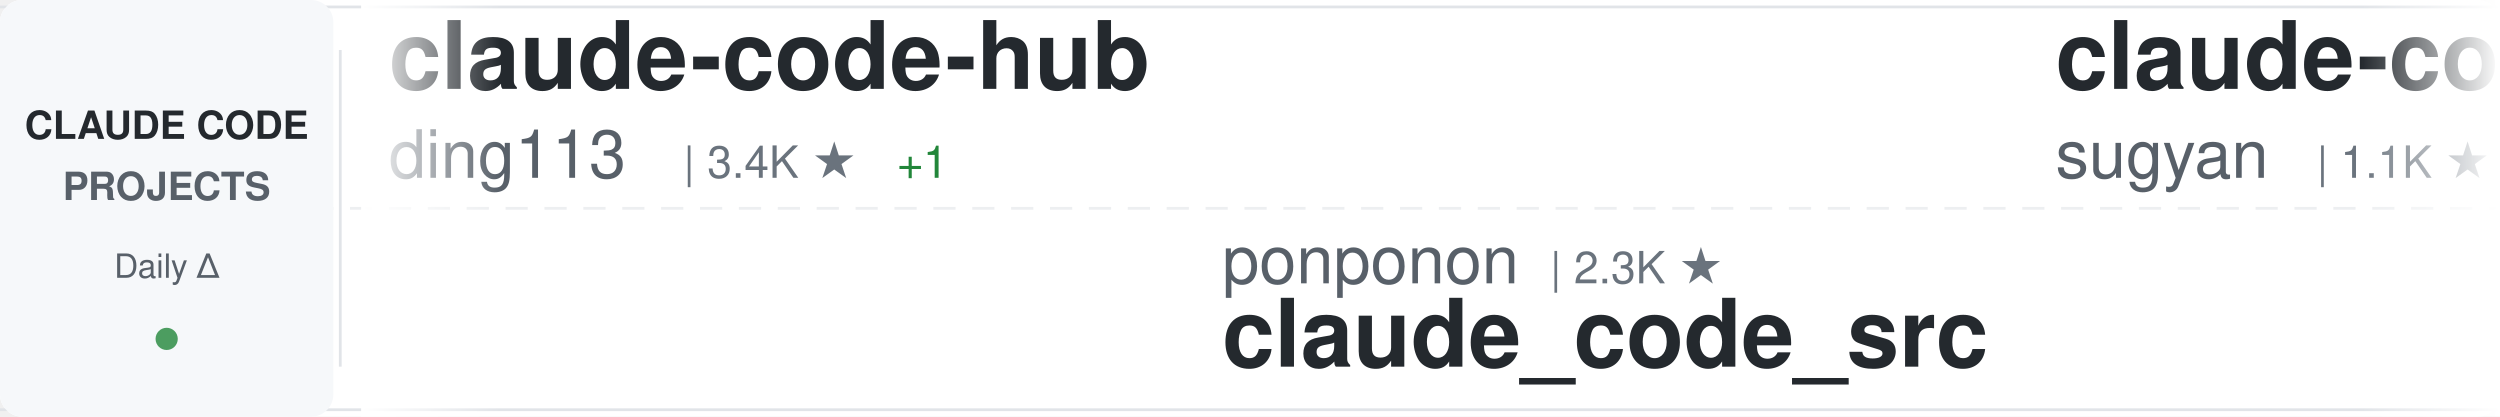
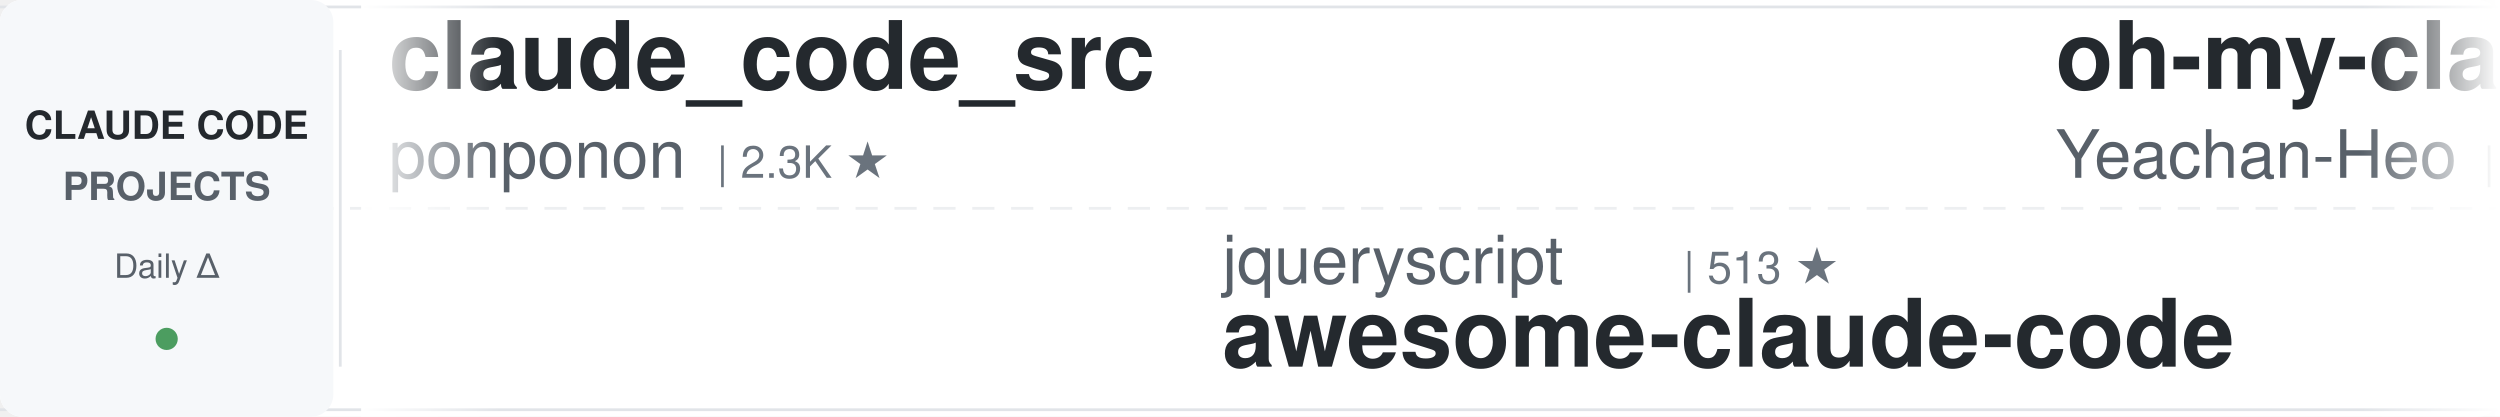
<svg xmlns="http://www.w3.org/2000/svg" width="900" height="150">
  <defs>
    <linearGradient id="awesomeLeftFade" x1="0%" y1="0%" x2="100%" y2="0%">
      <stop offset="0%" style="stop-color:#ffffff;stop-opacity:1" />
      <stop offset="100%" style="stop-color:#ffffff;stop-opacity:0" />
    </linearGradient>
    <linearGradient id="awesomeRightFade" x1="0%" y1="0%" x2="100%" y2="0%">
      <stop offset="0%" style="stop-color:#ffffff;stop-opacity:0" />
      <stop offset="100%" style="stop-color:#ffffff;stop-opacity:1" />
    </linearGradient>
  </defs>
  <rect width="900" height="150" fill="#ffffff" rx="8" />
  <rect x="0" y="2" width="900" height="1" fill="#e1e4e8" />
  <rect x="0" y="147" width="900" height="1" fill="#e1e4e8" />
  <line x1="0" y1="75" x2="900" y2="75" stroke="#e1e4e8" stroke-width="1" stroke-dasharray="8 6" opacity="0.6" />
  <rect x="0" y="0" width="120" height="150" fill="#f6f8fa" rx="8" />
  <text x="60" y="50" font-family="-apple-system, BlinkMacSystemFont, 'Segoe UI', Helvetica, Arial, sans-serif" font-size="14" font-weight="600" fill="#24292e" text-anchor="middle">CLAUDE CODE</text>
  <text x="60" y="72" font-family="-apple-system, BlinkMacSystemFont, 'Segoe UI', Helvetica, Arial, sans-serif" font-size="14" font-weight="600" fill="#586069" text-anchor="middle">PROJECTS</text>
  <text x="60" y="100" font-family="-apple-system, BlinkMacSystemFont, 'Segoe UI', Helvetica, Arial, sans-serif" font-size="12" font-weight="500" fill="#586069" text-anchor="middle">Daily Δ</text>
  <circle cx="60" cy="122" r="4" fill="#22863a" opacity="0.8" />
  <rect x="122" y="18" width="1" height="114" fill="#e1e4e8" />
  <clipPath id="awesomeTickerClip">
    <rect x="130" y="0" width="770" height="150" />
  </clipPath>
  <g clip-path="url(#awesomeTickerClip)">
    <g id="awesomeTickerItems">
      <animateTransform attributeName="transform" attributeType="XML" type="translate" from="0 0" to="-3000 0" dur="54s" repeatCount="indefinite" />
      <g transform="translate(0, 0)">
-         <text x="140" y="32" font-family="-apple-system, BlinkMacSystemFont, 'Segoe UI', Helvetica, Arial, sans-serif" font-size="34" font-weight="600" fill="#24292e">claude-code-hub</text>
-         <text x="140" y="64" font-family="-apple-system, BlinkMacSystemFont, 'Segoe UI', Helvetica, Arial, sans-serif" font-size="24" font-weight="400" fill="#586069">ding113</text>
-         <text x="246" y="64" font-family="-apple-system, BlinkMacSystemFont, 'Segoe UI', Helvetica, Arial, sans-serif" font-size="16" font-weight="500" fill="#6a737d">| 3.4K ★</text>
-         <text x="323" y="64" font-family="-apple-system, BlinkMacSystemFont, 'Segoe UI', Helvetica, Arial, sans-serif" font-size="16" font-weight="500" fill="#22863a"> +1</text>
+         <text x="140" y="32" font-family="-apple-system, BlinkMacSystemFont, 'Segoe UI', Helvetica, Arial, sans-serif" font-size="34" font-weight="600" fill="#24292e">claude_code_src</text>
+         <text x="140" y="64" font-family="-apple-system, BlinkMacSystemFont, 'Segoe UI', Helvetica, Arial, sans-serif" font-size="24" font-weight="400" fill="#586069">ponponon</text>
+         <text x="258" y="64" font-family="-apple-system, BlinkMacSystemFont, 'Segoe UI', Helvetica, Arial, sans-serif" font-size="16" font-weight="500" fill="#6a737d">| 2.3K ★</text>
      </g>
      <g transform="translate(300, 0)">
-         <text x="140" y="102" font-family="-apple-system, BlinkMacSystemFont, 'Segoe UI', Helvetica, Arial, sans-serif" font-size="24" font-weight="400" fill="#586069">ponponon</text>
-         <text x="258" y="102" font-family="-apple-system, BlinkMacSystemFont, 'Segoe UI', Helvetica, Arial, sans-serif" font-size="16" font-weight="500" fill="#6a737d">| 2.3K ★</text>
-         <text x="140" y="132" font-family="-apple-system, BlinkMacSystemFont, 'Segoe UI', Helvetica, Arial, sans-serif" font-size="34" font-weight="600" fill="#24292e">claude_code_src</text>
+         <text x="140" y="102" font-family="-apple-system, BlinkMacSystemFont, 'Segoe UI', Helvetica, Arial, sans-serif" font-size="24" font-weight="400" fill="#586069">jqueryscript</text>
+         <text x="306" y="102" font-family="-apple-system, BlinkMacSystemFont, 'Segoe UI', Helvetica, Arial, sans-serif" font-size="16" font-weight="500" fill="#6a737d">| 513 ★</text>
+         <text x="140" y="132" font-family="-apple-system, BlinkMacSystemFont, 'Segoe UI', Helvetica, Arial, sans-serif" font-size="34" font-weight="600" fill="#24292e">awesome-claude-code</text>
      </g>
      <g transform="translate(600, 0)">
-         <text x="140" y="32" font-family="-apple-system, BlinkMacSystemFont, 'Segoe UI', Helvetica, Arial, sans-serif" font-size="34" font-weight="600" fill="#24292e">claude-code-webui</text>
-         <text x="140" y="64" font-family="-apple-system, BlinkMacSystemFont, 'Segoe UI', Helvetica, Arial, sans-serif" font-size="24" font-weight="400" fill="#586069">sugyan</text>
-         <text x="234" y="64" font-family="-apple-system, BlinkMacSystemFont, 'Segoe UI', Helvetica, Arial, sans-serif" font-size="16" font-weight="500" fill="#6a737d">| 1.1K ★</text>
+         <text x="140" y="32" font-family="-apple-system, BlinkMacSystemFont, 'Segoe UI', Helvetica, Arial, sans-serif" font-size="34" font-weight="600" fill="#24292e">oh-my-claudecode</text>
+         <text x="140" y="64" font-family="-apple-system, BlinkMacSystemFont, 'Segoe UI', Helvetica, Arial, sans-serif" font-size="24" font-weight="400" fill="#586069">Yeachan-Heo</text>
+         <text x="294" y="64" font-family="-apple-system, BlinkMacSystemFont, 'Segoe UI', Helvetica, Arial, sans-serif" font-size="16" font-weight="500" fill="#6a737d">| 39.1K ★</text>
+         <text x="380" y="64" font-family="-apple-system, BlinkMacSystemFont, 'Segoe UI', Helvetica, Arial, sans-serif" font-size="16" font-weight="500" fill="#22863a"> +2</text>
      </g>
      <g transform="translate(900, 0)">
-         <text x="140" y="102" font-family="-apple-system, BlinkMacSystemFont, 'Segoe UI', Helvetica, Arial, sans-serif" font-size="24" font-weight="400" fill="#586069">rohitg00</text>
-         <text x="258" y="102" font-family="-apple-system, BlinkMacSystemFont, 'Segoe UI', Helvetica, Arial, sans-serif" font-size="16" font-weight="500" fill="#6a737d">| 2.6K ★</text>
-         <text x="140" y="132" font-family="-apple-system, BlinkMacSystemFont, 'Segoe UI', Helvetica, Arial, sans-serif" font-size="34" font-weight="600" fill="#24292e">awesome-claude-code-tool...</text>
+         <text x="140" y="102" font-family="-apple-system, BlinkMacSystemFont, 'Segoe UI', Helvetica, Arial, sans-serif" font-size="24" font-weight="400" fill="#586069">KPR111</text>
+         <text x="234" y="102" font-family="-apple-system, BlinkMacSystemFont, 'Segoe UI', Helvetica, Arial, sans-serif" font-size="16" font-weight="500" fill="#6a737d">| 18 ★</text>
+         <text x="140" y="132" font-family="-apple-system, BlinkMacSystemFont, 'Segoe UI', Helvetica, Arial, sans-serif" font-size="34" font-weight="600" fill="#24292e">Claude-Code</text>
      </g>
      <g transform="translate(1200, 0)">
-         <text x="140" y="32" font-family="-apple-system, BlinkMacSystemFont, 'Segoe UI', Helvetica, Arial, sans-serif" font-size="34" font-weight="600" fill="#24292e">ClaudeCodeAgents</text>
-         <text x="140" y="64" font-family="-apple-system, BlinkMacSystemFont, 'Segoe UI', Helvetica, Arial, sans-serif" font-size="24" font-weight="400" fill="#586069">darcyegb</text>
-         <text x="258" y="64" font-family="-apple-system, BlinkMacSystemFont, 'Segoe UI', Helvetica, Arial, sans-serif" font-size="16" font-weight="500" fill="#6a737d">| 761 ★</text>
+         <text x="140" y="32" font-family="-apple-system, BlinkMacSystemFont, 'Segoe UI', Helvetica, Arial, sans-serif" font-size="34" font-weight="600" fill="#24292e">claude-code-proxy</text>
+         <text x="140" y="64" font-family="-apple-system, BlinkMacSystemFont, 'Segoe UI', Helvetica, Arial, sans-serif" font-size="24" font-weight="400" fill="#586069">1rgs</text>
+         <text x="210" y="64" font-family="-apple-system, BlinkMacSystemFont, 'Segoe UI', Helvetica, Arial, sans-serif" font-size="16" font-weight="500" fill="#6a737d">| 3.7K ★</text>
      </g>
      <g transform="translate(1500, 0)">
        <text x="140" y="102" font-family="-apple-system, BlinkMacSystemFont, 'Segoe UI', Helvetica, Arial, sans-serif" font-size="24" font-weight="400" fill="#586069">https-deeplearning-ai</text>
        <text x="414" y="102" font-family="-apple-system, BlinkMacSystemFont, 'Segoe UI', Helvetica, Arial, sans-serif" font-size="16" font-weight="500" fill="#6a737d">| 547 ★</text>
        <text x="140" y="132" font-family="-apple-system, BlinkMacSystemFont, 'Segoe UI', Helvetica, Arial, sans-serif" font-size="34" font-weight="600" fill="#24292e">sc-claude-code-files</text>
      </g>
      <g transform="translate(1800, 0)">
-         <text x="140" y="32" font-family="-apple-system, BlinkMacSystemFont, 'Segoe UI', Helvetica, Arial, sans-serif" font-size="34" font-weight="600" fill="#24292e">Claude-code</text>
-         <text x="140" y="64" font-family="-apple-system, BlinkMacSystemFont, 'Segoe UI', Helvetica, Arial, sans-serif" font-size="24" font-weight="400" fill="#586069">zstmfhy</text>
-         <text x="246" y="64" font-family="-apple-system, BlinkMacSystemFont, 'Segoe UI', Helvetica, Arial, sans-serif" font-size="16" font-weight="500" fill="#6a737d">| 189 ★</text>
+         <text x="140" y="32" font-family="-apple-system, BlinkMacSystemFont, 'Segoe UI', Helvetica, Arial, sans-serif" font-size="34" font-weight="600" fill="#24292e">claude-code-spec-workflo...</text>
+         <text x="140" y="64" font-family="-apple-system, BlinkMacSystemFont, 'Segoe UI', Helvetica, Arial, sans-serif" font-size="24" font-weight="400" fill="#586069">Pimzino</text>
+         <text x="246" y="64" font-family="-apple-system, BlinkMacSystemFont, 'Segoe UI', Helvetica, Arial, sans-serif" font-size="16" font-weight="500" fill="#6a737d">| 3.9K ★</text>
      </g>
      <g transform="translate(2100, 0)">
-         <text x="140" y="102" font-family="-apple-system, BlinkMacSystemFont, 'Segoe UI', Helvetica, Arial, sans-serif" font-size="24" font-weight="400" fill="#586069">diet103</text>
-         <text x="246" y="102" font-family="-apple-system, BlinkMacSystemFont, 'Segoe UI', Helvetica, Arial, sans-serif" font-size="16" font-weight="500" fill="#6a737d">| 10.0K ★</text>
-         <text x="140" y="132" font-family="-apple-system, BlinkMacSystemFont, 'Segoe UI', Helvetica, Arial, sans-serif" font-size="34" font-weight="600" fill="#24292e">claude-code-infrastructu...</text>
+         <text x="140" y="102" font-family="-apple-system, BlinkMacSystemFont, 'Segoe UI', Helvetica, Arial, sans-serif" font-size="24" font-weight="400" fill="#586069">WorldFlowAI</text>
+         <text x="294" y="102" font-family="-apple-system, BlinkMacSystemFont, 'Segoe UI', Helvetica, Arial, sans-serif" font-size="16" font-weight="500" fill="#6a737d">| 2.8K ★</text>
+         <text x="371" y="102" font-family="-apple-system, BlinkMacSystemFont, 'Segoe UI', Helvetica, Arial, sans-serif" font-size="16" font-weight="500" fill="#22863a"> +5</text>
+         <text x="140" y="132" font-family="-apple-system, BlinkMacSystemFont, 'Segoe UI', Helvetica, Arial, sans-serif" font-size="34" font-weight="600" fill="#24292e">everything-claude-code</text>
      </g>
      <g transform="translate(2400, 0)">
-         <text x="140" y="32" font-family="-apple-system, BlinkMacSystemFont, 'Segoe UI', Helvetica, Arial, sans-serif" font-size="34" font-weight="600" fill="#24292e">claude-code-video-toolki...</text>
-         <text x="140" y="64" font-family="-apple-system, BlinkMacSystemFont, 'Segoe UI', Helvetica, Arial, sans-serif" font-size="24" font-weight="400" fill="#586069">digitalsamba</text>
-         <text x="306" y="64" font-family="-apple-system, BlinkMacSystemFont, 'Segoe UI', Helvetica, Arial, sans-serif" font-size="16" font-weight="500" fill="#6a737d">| 2.1K ★</text>
+         <text x="140" y="32" font-family="-apple-system, BlinkMacSystemFont, 'Segoe UI', Helvetica, Arial, sans-serif" font-size="34" font-weight="600" fill="#24292e">claude-code-rust</text>
+         <text x="140" y="64" font-family="-apple-system, BlinkMacSystemFont, 'Segoe UI', Helvetica, Arial, sans-serif" font-size="24" font-weight="400" fill="#586069">lorryjovens-hub</text>
+         <text x="342" y="64" font-family="-apple-system, BlinkMacSystemFont, 'Segoe UI', Helvetica, Arial, sans-serif" font-size="16" font-weight="500" fill="#6a737d">| 1.7K ★</text>
      </g>
      <g transform="translate(2700, 0)">
-         <text x="140" y="102" font-family="-apple-system, BlinkMacSystemFont, 'Segoe UI', Helvetica, Arial, sans-serif" font-size="24" font-weight="400" fill="#586069">OrcaWhisper</text>
-         <text x="294" y="102" font-family="-apple-system, BlinkMacSystemFont, 'Segoe UI', Helvetica, Arial, sans-serif" font-size="16" font-weight="500" fill="#6a737d">| 94 ★</text>
-         <text x="140" y="132" font-family="-apple-system, BlinkMacSystemFont, 'Segoe UI', Helvetica, Arial, sans-serif" font-size="34" font-weight="600" fill="#24292e">Claude-Code</text>
+         <text x="140" y="102" font-family="-apple-system, BlinkMacSystemFont, 'Segoe UI', Helvetica, Arial, sans-serif" font-size="24" font-weight="400" fill="#586069">edmund-io</text>
+         <text x="270" y="102" font-family="-apple-system, BlinkMacSystemFont, 'Segoe UI', Helvetica, Arial, sans-serif" font-size="16" font-weight="500" fill="#6a737d">| 1.5K ★</text>
+         <text x="140" y="132" font-family="-apple-system, BlinkMacSystemFont, 'Segoe UI', Helvetica, Arial, sans-serif" font-size="34" font-weight="600" fill="#24292e">edmunds-claude-code</text>
      </g>
      <g transform="translate(3000, 0)">
-         <text x="140" y="32" font-family="-apple-system, BlinkMacSystemFont, 'Segoe UI', Helvetica, Arial, sans-serif" font-size="34" font-weight="600" fill="#24292e">claude-code-hub</text>
-         <text x="140" y="64" font-family="-apple-system, BlinkMacSystemFont, 'Segoe UI', Helvetica, Arial, sans-serif" font-size="24" font-weight="400" fill="#586069">ding113</text>
-         <text x="246" y="64" font-family="-apple-system, BlinkMacSystemFont, 'Segoe UI', Helvetica, Arial, sans-serif" font-size="16" font-weight="500" fill="#6a737d">| 3.4K ★</text>
-         <text x="323" y="64" font-family="-apple-system, BlinkMacSystemFont, 'Segoe UI', Helvetica, Arial, sans-serif" font-size="16" font-weight="500" fill="#22863a"> +1</text>
+         <text x="140" y="32" font-family="-apple-system, BlinkMacSystemFont, 'Segoe UI', Helvetica, Arial, sans-serif" font-size="34" font-weight="600" fill="#24292e">claude_code_src</text>
+         <text x="140" y="64" font-family="-apple-system, BlinkMacSystemFont, 'Segoe UI', Helvetica, Arial, sans-serif" font-size="24" font-weight="400" fill="#586069">ponponon</text>
+         <text x="258" y="64" font-family="-apple-system, BlinkMacSystemFont, 'Segoe UI', Helvetica, Arial, sans-serif" font-size="16" font-weight="500" fill="#6a737d">| 2.3K ★</text>
      </g>
      <g transform="translate(3300, 0)">
-         <text x="140" y="102" font-family="-apple-system, BlinkMacSystemFont, 'Segoe UI', Helvetica, Arial, sans-serif" font-size="24" font-weight="400" fill="#586069">ponponon</text>
-         <text x="258" y="102" font-family="-apple-system, BlinkMacSystemFont, 'Segoe UI', Helvetica, Arial, sans-serif" font-size="16" font-weight="500" fill="#6a737d">| 2.3K ★</text>
-         <text x="140" y="132" font-family="-apple-system, BlinkMacSystemFont, 'Segoe UI', Helvetica, Arial, sans-serif" font-size="34" font-weight="600" fill="#24292e">claude_code_src</text>
+         <text x="140" y="102" font-family="-apple-system, BlinkMacSystemFont, 'Segoe UI', Helvetica, Arial, sans-serif" font-size="24" font-weight="400" fill="#586069">jqueryscript</text>
+         <text x="306" y="102" font-family="-apple-system, BlinkMacSystemFont, 'Segoe UI', Helvetica, Arial, sans-serif" font-size="16" font-weight="500" fill="#6a737d">| 513 ★</text>
+         <text x="140" y="132" font-family="-apple-system, BlinkMacSystemFont, 'Segoe UI', Helvetica, Arial, sans-serif" font-size="34" font-weight="600" fill="#24292e">awesome-claude-code</text>
      </g>
      <g transform="translate(3600, 0)">
-         <text x="140" y="32" font-family="-apple-system, BlinkMacSystemFont, 'Segoe UI', Helvetica, Arial, sans-serif" font-size="34" font-weight="600" fill="#24292e">claude-code-webui</text>
-         <text x="140" y="64" font-family="-apple-system, BlinkMacSystemFont, 'Segoe UI', Helvetica, Arial, sans-serif" font-size="24" font-weight="400" fill="#586069">sugyan</text>
-         <text x="234" y="64" font-family="-apple-system, BlinkMacSystemFont, 'Segoe UI', Helvetica, Arial, sans-serif" font-size="16" font-weight="500" fill="#6a737d">| 1.1K ★</text>
+         <text x="140" y="32" font-family="-apple-system, BlinkMacSystemFont, 'Segoe UI', Helvetica, Arial, sans-serif" font-size="34" font-weight="600" fill="#24292e">oh-my-claudecode</text>
+         <text x="140" y="64" font-family="-apple-system, BlinkMacSystemFont, 'Segoe UI', Helvetica, Arial, sans-serif" font-size="24" font-weight="400" fill="#586069">Yeachan-Heo</text>
+         <text x="294" y="64" font-family="-apple-system, BlinkMacSystemFont, 'Segoe UI', Helvetica, Arial, sans-serif" font-size="16" font-weight="500" fill="#6a737d">| 39.1K ★</text>
+         <text x="380" y="64" font-family="-apple-system, BlinkMacSystemFont, 'Segoe UI', Helvetica, Arial, sans-serif" font-size="16" font-weight="500" fill="#22863a"> +2</text>
      </g>
      <g transform="translate(3900, 0)">
-         <text x="140" y="102" font-family="-apple-system, BlinkMacSystemFont, 'Segoe UI', Helvetica, Arial, sans-serif" font-size="24" font-weight="400" fill="#586069">rohitg00</text>
-         <text x="258" y="102" font-family="-apple-system, BlinkMacSystemFont, 'Segoe UI', Helvetica, Arial, sans-serif" font-size="16" font-weight="500" fill="#6a737d">| 2.6K ★</text>
-         <text x="140" y="132" font-family="-apple-system, BlinkMacSystemFont, 'Segoe UI', Helvetica, Arial, sans-serif" font-size="34" font-weight="600" fill="#24292e">awesome-claude-code-tool...</text>
+         <text x="140" y="102" font-family="-apple-system, BlinkMacSystemFont, 'Segoe UI', Helvetica, Arial, sans-serif" font-size="24" font-weight="400" fill="#586069">KPR111</text>
+         <text x="234" y="102" font-family="-apple-system, BlinkMacSystemFont, 'Segoe UI', Helvetica, Arial, sans-serif" font-size="16" font-weight="500" fill="#6a737d">| 18 ★</text>
+         <text x="140" y="132" font-family="-apple-system, BlinkMacSystemFont, 'Segoe UI', Helvetica, Arial, sans-serif" font-size="34" font-weight="600" fill="#24292e">Claude-Code</text>
      </g>
    </g>
  </g>
  <rect x="130" y="0" width="50" height="150" fill="url(#awesomeLeftFade)" />
  <rect x="850" y="0" width="50" height="150" fill="url(#awesomeRightFade)" />
</svg>
